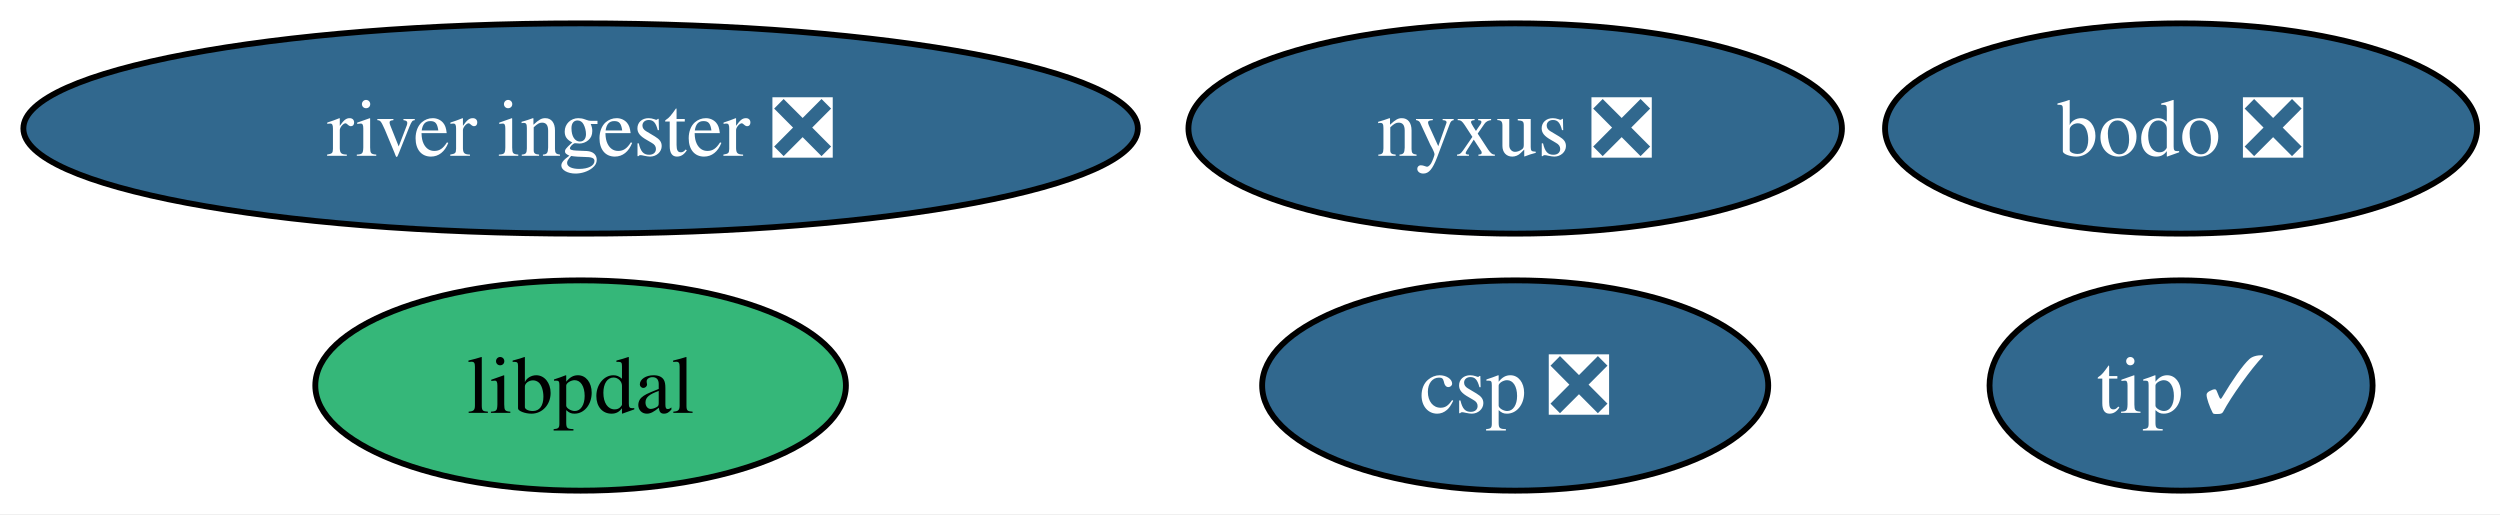
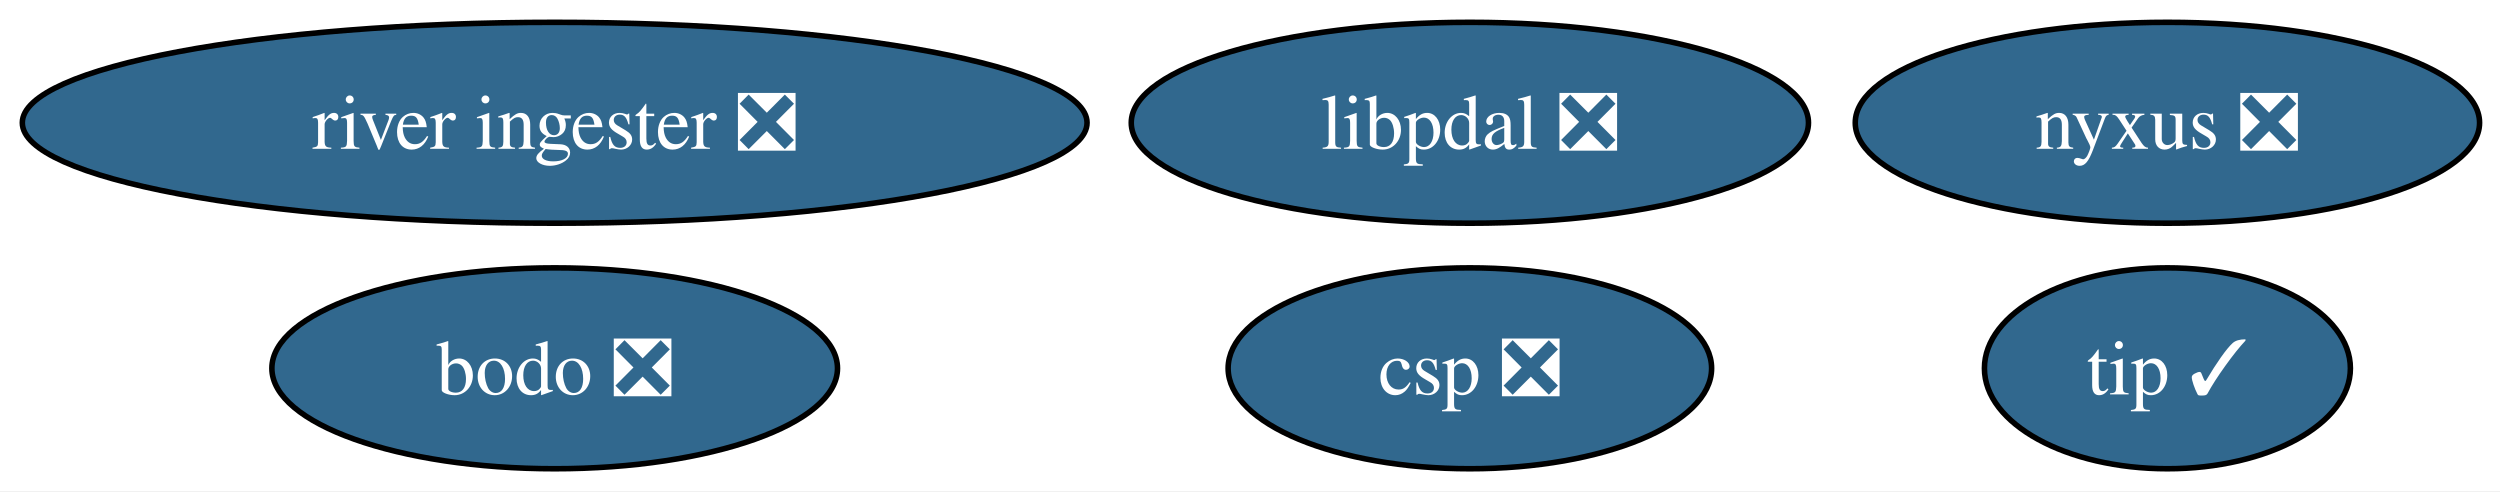
- <svg xmlns="http://www.w3.org/2000/svg" xmlns:xlink="http://www.w3.org/1999/xlink" width="428pt" height="88pt" viewBox="0.00 0.00 428.00 88.00">
+ <svg xmlns="http://www.w3.org/2000/svg" xmlns:xlink="http://www.w3.org/1999/xlink" width="448pt" height="88pt" viewBox="0.00 0.00 448.00 88.00">
  <g id="graph0" class="graph" transform="scale(1 1) rotate(0) translate(4 84)">
-     <polygon fill="white" stroke="none" points="-4,4 -4,-84 424.08,-84 424.08,4 -4,4" />
+     <polygon fill="white" stroke="none" points="-4,4 -4,-84 444.34,-84 444.34,4 -4,4" />
    <g id="node1" class="node">
      <g id="a_node1">
        <a xlink:href="https://github.com/conda-forge/nyxus-feedstock/pull/66" xlink:title="nyxus ❎">
-           <ellipse fill="#31688e" stroke="black" cx="255.4" cy="-62" rx="55.94" ry="18" />
-           <text xml:space="preserve" text-anchor="middle" x="255.4" y="-57.33" font-family="Times,serif" font-size="14.00" fill="white">nyxus ❎</text>
+           <ellipse fill="#31688e" stroke="black" cx="384.4" cy="-62" rx="55.94" ry="18" />
+           <text xml:space="preserve" text-anchor="middle" x="384.4" y="-57.33" font-family="Times,serif" font-size="14.00" fill="white">nyxus ❎</text>
        </a>
      </g>
    </g>
    <g id="node2" class="node">
      <g id="a_node2">
        <a xlink:href="https://github.com/conda-forge/tip-feedstock/pull/49" xlink:title="tip ✓">
-           <ellipse fill="#31688e" stroke="black" cx="369.4" cy="-18" rx="32.79" ry="18" />
-           <text xml:space="preserve" text-anchor="middle" x="369.4" y="-13.32" font-family="Times,serif" font-size="14.00" fill="white">tip ✓</text>
+           <ellipse fill="#31688e" stroke="black" cx="384.4" cy="-18" rx="32.79" ry="18" />
+           <text xml:space="preserve" text-anchor="middle" x="384.4" y="-13.32" font-family="Times,serif" font-size="14.00" fill="white">tip ✓</text>
        </a>
      </g>
    </g>
    <g id="node3" class="node">
      <g id="a_node3">
        <a xlink:href="https://github.com/conda-forge/river-ingester-feedstock/pull/38" xlink:title="river ingester ❎">
          <ellipse fill="#31688e" stroke="black" cx="95.4" cy="-62" rx="95.4" ry="18" />
          <text xml:space="preserve" text-anchor="middle" x="95.4" y="-57.33" font-family="Times,serif" font-size="14.00" fill="white">river ingester ❎</text>
        </a>
      </g>
    </g>
    <g id="node4" class="node">
      <g id="a_node4">
        <a xlink:href="https://github.com/conda-forge/csp-feedstock/pull/92" xlink:title="csp ❎">
-           <ellipse fill="#31688e" stroke="black" cx="255.4" cy="-18" rx="43.32" ry="18" />
-           <text xml:space="preserve" text-anchor="middle" x="255.4" y="-13.32" font-family="Times,serif" font-size="14.00" fill="white">csp ❎</text>
+           <ellipse fill="#31688e" stroke="black" cx="259.4" cy="-18" rx="43.32" ry="18" />
+           <text xml:space="preserve" text-anchor="middle" x="259.4" y="-13.32" font-family="Times,serif" font-size="14.00" fill="white">csp ❎</text>
        </a>
      </g>
    </g>
    <g id="node5" class="node">
      <g id="a_node5">
-         <a xlink:href="https://github.com/conda-forge/libpdal-feedstock" xlink:title="libpdal">
-           <ellipse fill="#35b779" stroke="black" cx="95.4" cy="-18" rx="45.42" ry="18" />
-           <text xml:space="preserve" text-anchor="middle" x="95.4" y="-13.32" font-family="Times,serif" font-size="14.00">libpdal</text>
+         <a xlink:href="https://github.com/conda-forge/libpdal-feedstock/pull/46" xlink:title="libpdal ❎">
+           <ellipse fill="#31688e" stroke="black" cx="259.4" cy="-62" rx="60.68" ry="18" />
+           <text xml:space="preserve" text-anchor="middle" x="259.4" y="-57.33" font-family="Times,serif" font-size="14.00" fill="white">libpdal ❎</text>
        </a>
      </g>
    </g>
    <g id="node6" class="node">
      <g id="a_node6">
        <a xlink:href="https://github.com/conda-forge/bodo-feedstock/pull/29" xlink:title="bodo ❎">
-           <ellipse fill="#31688e" stroke="black" cx="369.4" cy="-62" rx="50.68" ry="18" />
-           <text xml:space="preserve" text-anchor="middle" x="369.4" y="-57.33" font-family="Times,serif" font-size="14.00" fill="white">bodo ❎</text>
+           <ellipse fill="#31688e" stroke="black" cx="95.4" cy="-18" rx="50.68" ry="18" />
+           <text xml:space="preserve" text-anchor="middle" x="95.4" y="-13.32" font-family="Times,serif" font-size="14.00" fill="white">bodo ❎</text>
        </a>
      </g>
    </g>
  </g>
</svg>
